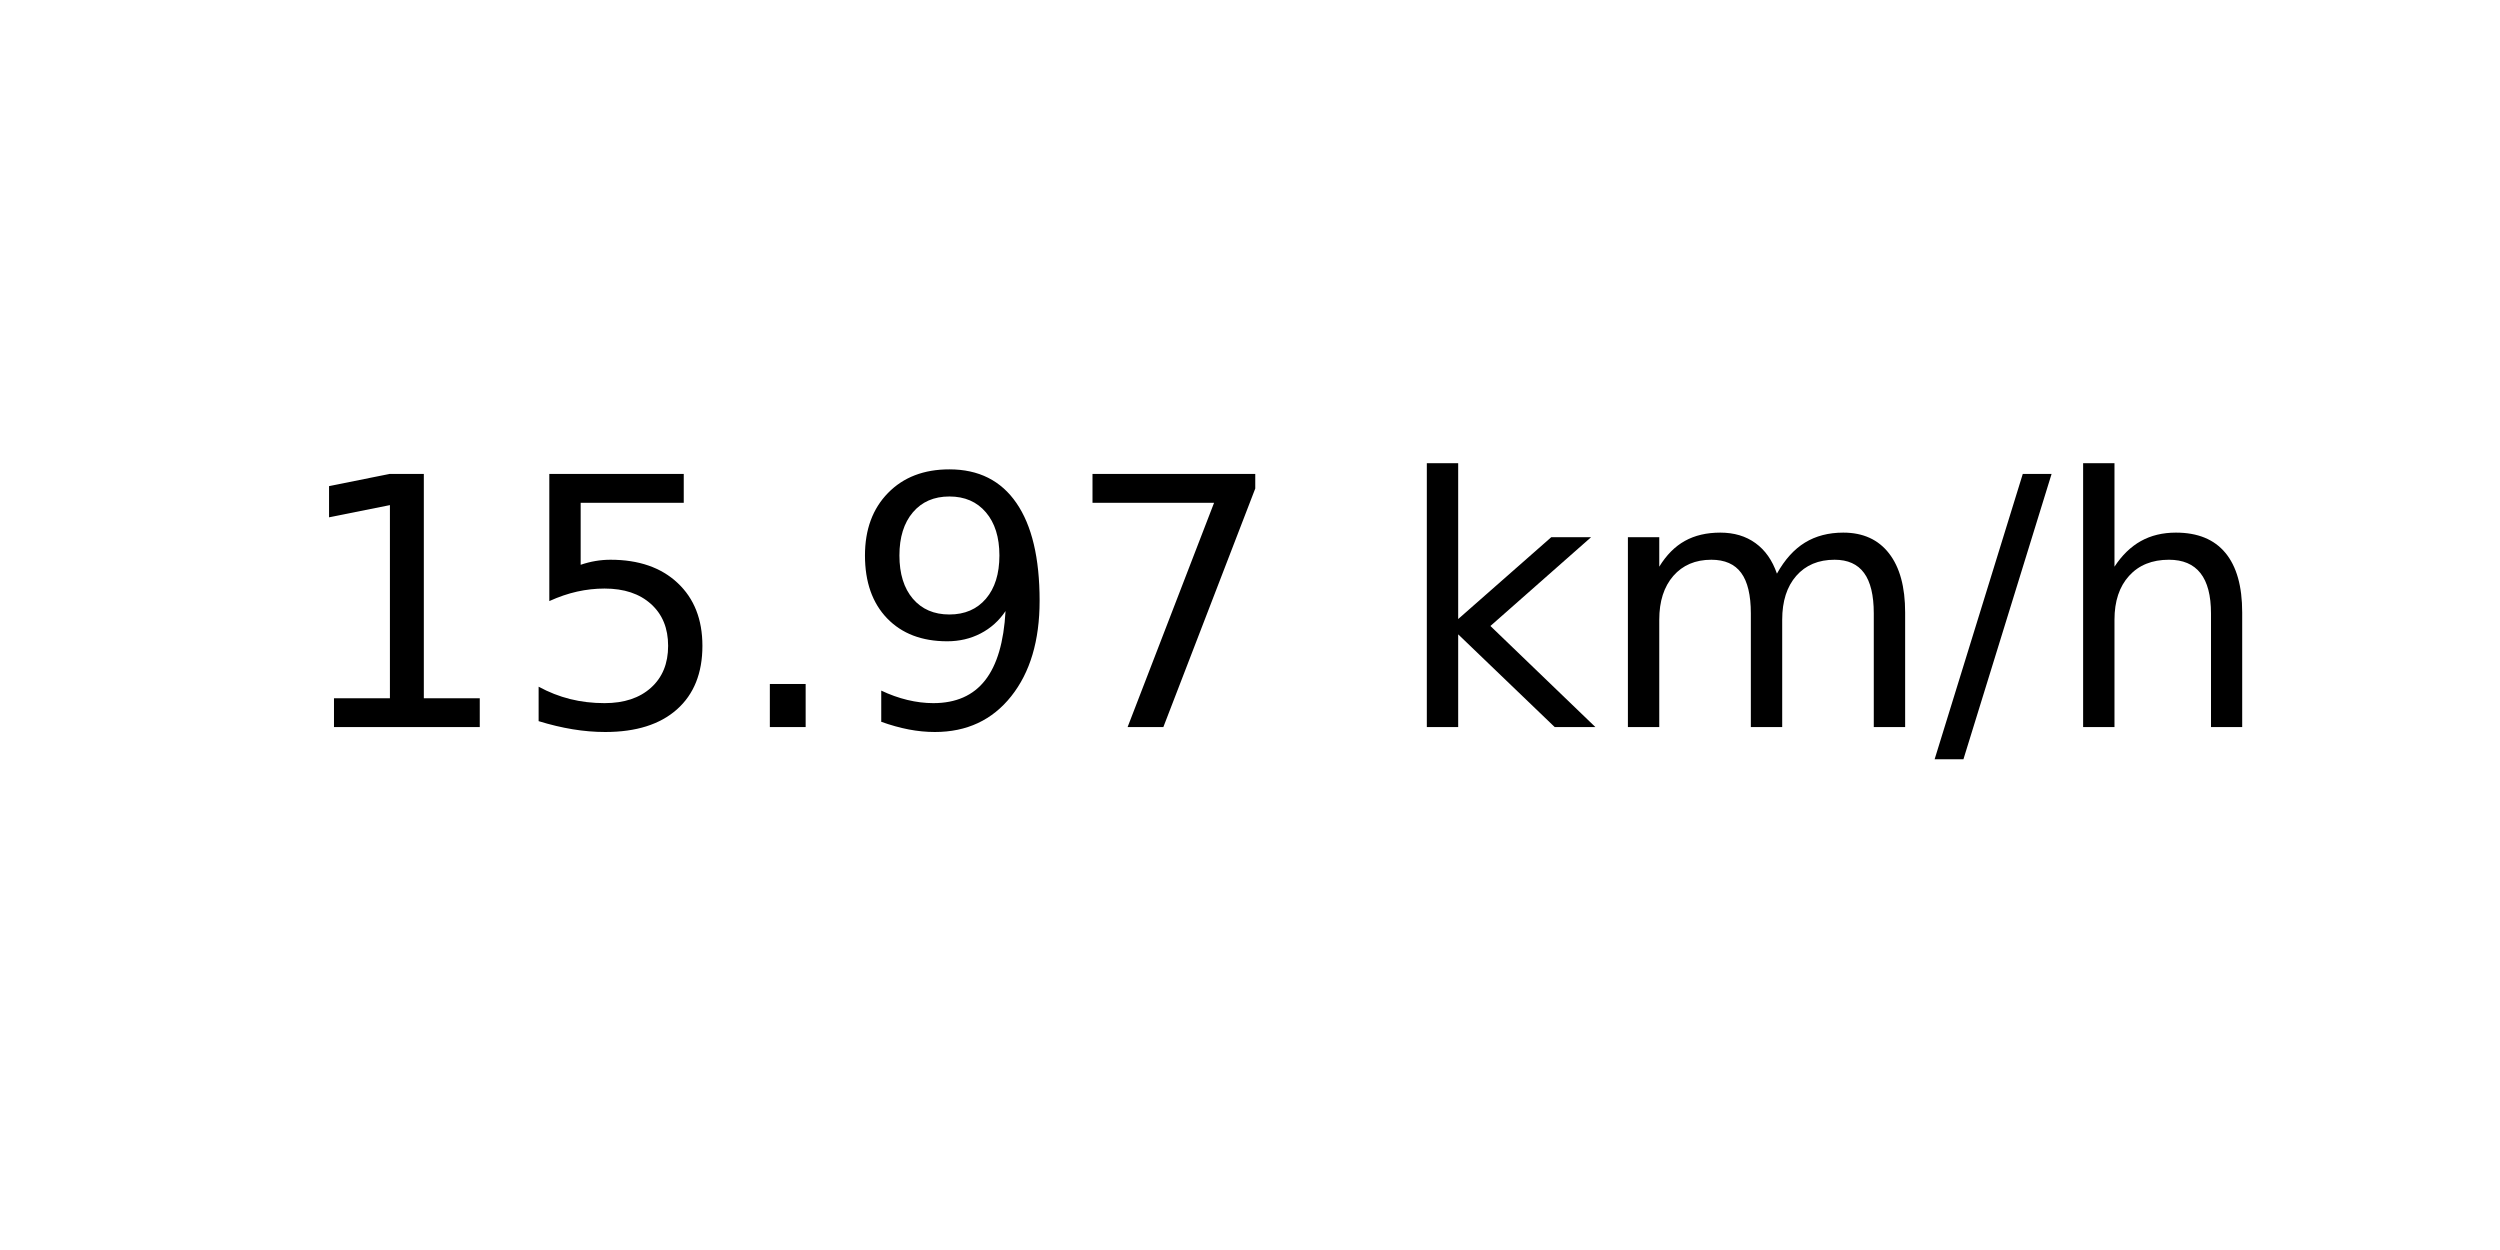
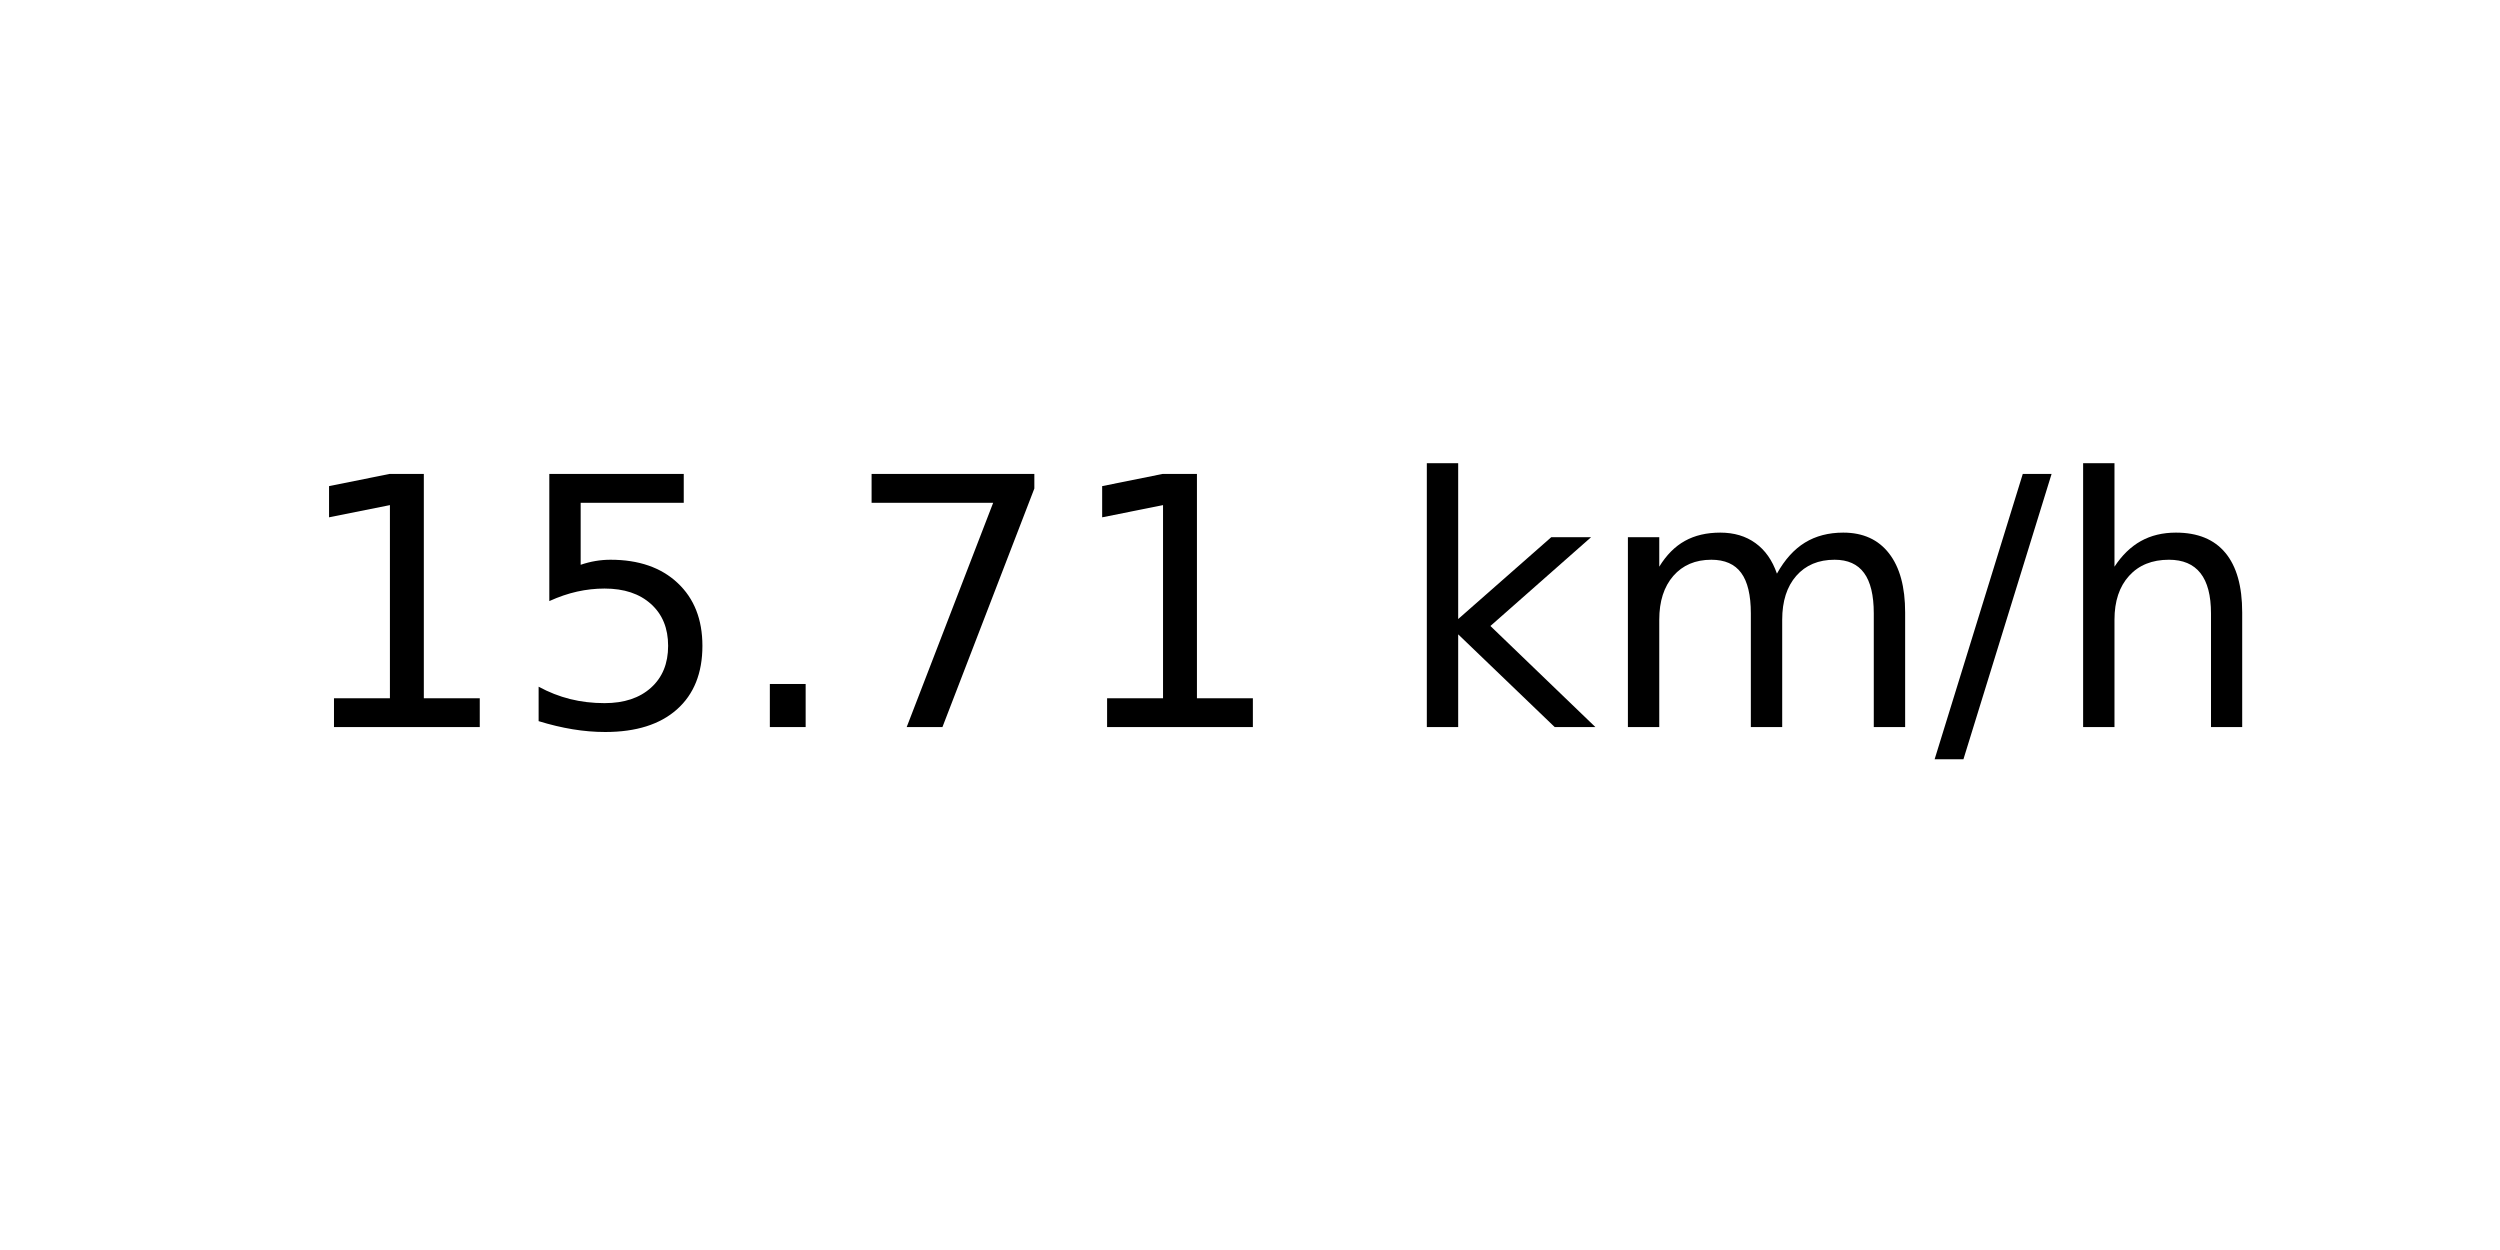
<svg xmlns="http://www.w3.org/2000/svg" xmlns:xlink="http://www.w3.org/1999/xlink" width="72pt" height="36pt" viewBox="0 0 72 36" version="1.1">
  <defs>
    <style type="text/css">*{stroke-linejoin: round; stroke-linecap: butt}</style>
  </defs>
  <g id="figure_1">
    <g id="axes_1">
      <g id="text_1">
        <g transform="translate(8.378125 20.93937) scale(0.1 -0.1)">
          <defs>
            <path id="DejaVuSans-31" d="M 794 531  L 1825 531  L 1825 4091  L 703 3866  L 703 4441  L 1819 4666  L 2450 4666  L 2450 531  L 3481 531  L 3481 0  L 794 0  L 794 531  z " transform="scale(0.015625)" />
            <path id="DejaVuSans-35" d="M 691 4666  L 3169 4666  L 3169 4134  L 1269 4134  L 1269 2991  Q 1406 3038 1543 3061  Q 1681 3084 1819 3084  Q 2600 3084 3056 2656  Q 3513 2228 3513 1497  Q 3513 744 3044 326  Q 2575 -91 1722 -91  Q 1428 -91 1123 -41  Q 819 9 494 109  L 494 744  Q 775 591 1075 516  Q 1375 441 1709 441  Q 2250 441 2565 725  Q 2881 1009 2881 1497  Q 2881 1984 2565 2268  Q 2250 2553 1709 2553  Q 1456 2553 1204 2497  Q 953 2441 691 2322  L 691 4666  z " transform="scale(0.015625)" />
            <path id="DejaVuSans-2e" d="M 684 794  L 1344 794  L 1344 0  L 684 0  L 684 794  z " transform="scale(0.015625)" />
-             <path id="DejaVuSans-39" d="M 703 97  L 703 672  Q 941 559 1184 500  Q 1428 441 1663 441  Q 2288 441 2617 861  Q 2947 1281 2994 2138  Q 2813 1869 2534 1725  Q 2256 1581 1919 1581  Q 1219 1581 811 2004  Q 403 2428 403 3163  Q 403 3881 828 4315  Q 1253 4750 1959 4750  Q 2769 4750 3195 4129  Q 3622 3509 3622 2328  Q 3622 1225 3098 567  Q 2575 -91 1691 -91  Q 1453 -91 1209 -44  Q 966 3 703 97  z M 1959 2075  Q 2384 2075 2632 2365  Q 2881 2656 2881 3163  Q 2881 3666 2632 3958  Q 2384 4250 1959 4250  Q 1534 4250 1286 3958  Q 1038 3666 1038 3163  Q 1038 2656 1286 2365  Q 1534 2075 1959 2075  z " transform="scale(0.015625)" />
            <path id="DejaVuSans-37" d="M 525 4666  L 3525 4666  L 3525 4397  L 1831 0  L 1172 0  L 2766 4134  L 525 4134  L 525 4666  z " transform="scale(0.015625)" />
            <path id="DejaVuSans-20" transform="scale(0.015625)" />
            <path id="DejaVuSans-6b" d="M 581 4863  L 1159 4863  L 1159 1991  L 2875 3500  L 3609 3500  L 1753 1863  L 3688 0  L 2938 0  L 1159 1709  L 1159 0  L 581 0  L 581 4863  z " transform="scale(0.015625)" />
            <path id="DejaVuSans-6d" d="M 3328 2828  Q 3544 3216 3844 3400  Q 4144 3584 4550 3584  Q 5097 3584 5394 3201  Q 5691 2819 5691 2113  L 5691 0  L 5113 0  L 5113 2094  Q 5113 2597 4934 2840  Q 4756 3084 4391 3084  Q 3944 3084 3684 2787  Q 3425 2491 3425 1978  L 3425 0  L 2847 0  L 2847 2094  Q 2847 2600 2669 2842  Q 2491 3084 2119 3084  Q 1678 3084 1418 2786  Q 1159 2488 1159 1978  L 1159 0  L 581 0  L 581 3500  L 1159 3500  L 1159 2956  Q 1356 3278 1631 3431  Q 1906 3584 2284 3584  Q 2666 3584 2933 3390  Q 3200 3197 3328 2828  z " transform="scale(0.015625)" />
            <path id="DejaVuSans-2f" d="M 1625 4666  L 2156 4666  L 531 -594  L 0 -594  L 1625 4666  z " transform="scale(0.015625)" />
            <path id="DejaVuSans-68" d="M 3513 2113  L 3513 0  L 2938 0  L 2938 2094  Q 2938 2591 2744 2837  Q 2550 3084 2163 3084  Q 1697 3084 1428 2787  Q 1159 2491 1159 1978  L 1159 0  L 581 0  L 581 4863  L 1159 4863  L 1159 2956  Q 1366 3272 1645 3428  Q 1925 3584 2291 3584  Q 2894 3584 3203 3211  Q 3513 2838 3513 2113  z " transform="scale(0.015625)" />
          </defs>
          <use xlink:href="#DejaVuSans-31" />
          <use xlink:href="#DejaVuSans-35" x="63.623" />
          <use xlink:href="#DejaVuSans-2e" x="127.246" />
-           <use xlink:href="#DejaVuSans-39" x="159.033" />
-           <use xlink:href="#DejaVuSans-37" x="222.656" />
+           <use xlink:href="#DejaVuSans-37" x="159.033" />
+           <use xlink:href="#DejaVuSans-31" x="222.656" />
          <use xlink:href="#DejaVuSans-20" x="286.279" />
          <use xlink:href="#DejaVuSans-6b" x="318.066" />
          <use xlink:href="#DejaVuSans-6d" x="375.977" />
          <use xlink:href="#DejaVuSans-2f" x="473.389" />
          <use xlink:href="#DejaVuSans-68" x="507.08" />
        </g>
      </g>
    </g>
  </g>
</svg>
